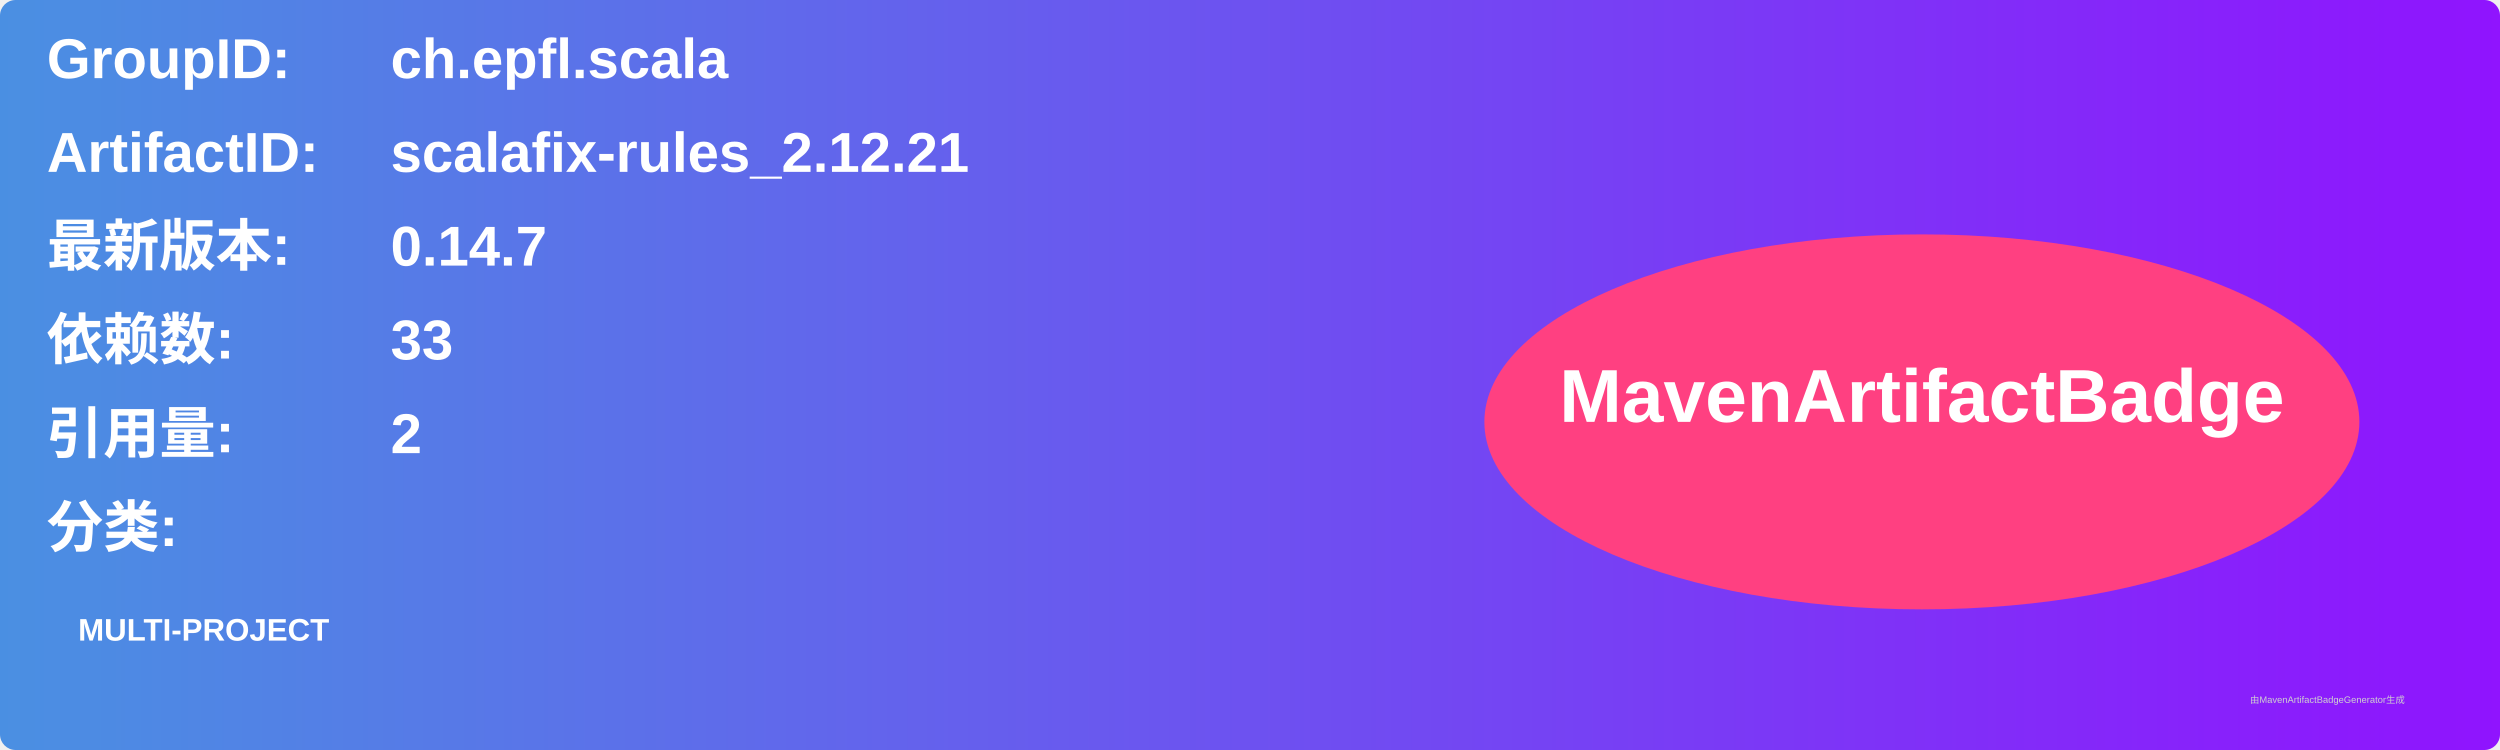
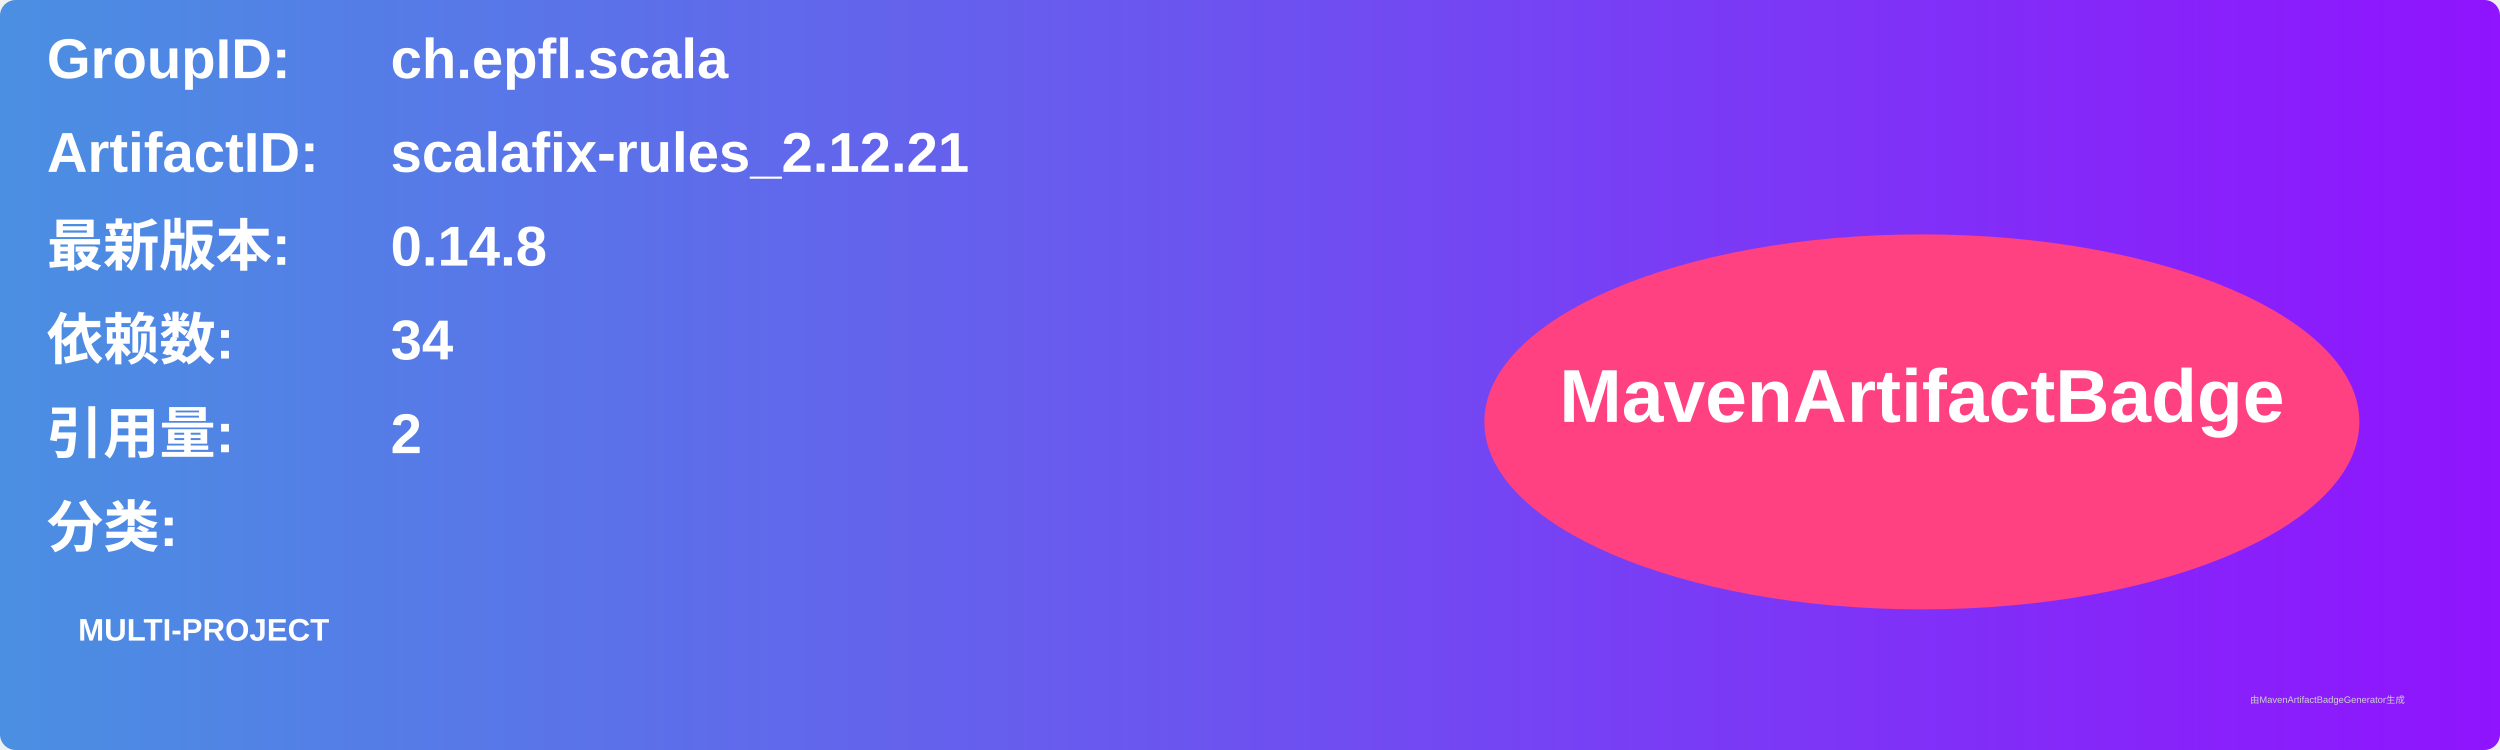
<svg xmlns="http://www.w3.org/2000/svg" width="800" height="240" viewBox="0 0 800 240">
  <linearGradient id="grad" x1="0%" y1="0%" x2="100%" y2="0%">
    <stop offset="0%" stop-color="#4a90e2" />
    <stop offset="100%" stop-color="#9013fe" />
  </linearGradient>
  <rect width="100%" height="100%" rx="5" ry="5" fill="url(#grad)" />
  <g transform="translate(15, 15)">
    <text x="0" y="10" font-family="Arial" font-size="18" fill="white" font-weight="bold" width="260">GroupID:</text>
    <text x="110" y="10" font-family="Arial" font-size="18" fill="white" font-weight="bold" width="460">ch.epfl.scala</text>
    <text x="0" y="40" font-family="Arial" font-size="18" fill="white" font-weight="bold" width="260">ArtifactID:</text>
    <text x="110" y="40" font-family="Arial" font-size="18" fill="white" font-weight="bold" width="460">scalafix-rules_2.12.21</text>
    <text x="0" y="70" font-family="Arial" font-size="18" fill="white" font-weight="bold">最新版本:</text>
    <text x="110" y="70" font-family="Arial" font-size="18" fill="white" font-weight="bold">
-       <tspan font-weight="bold">0.14.7</tspan>
+       <tspan font-weight="bold">0.14.8</tspan>
    </text>
    <text x="0" y="100" font-family="Arial" font-size="18" fill="white" font-weight="bold">依赖数: </text>
    <text x="110" y="100" font-family="Arial" font-size="18" fill="white">
-       <tspan font-weight="bold">33</tspan>
+       <tspan font-weight="bold">34</tspan>
    </text>
    <text x="0" y="130" font-family="Arial" font-size="18" fill="white" font-weight="bold">引用量: </text>
    <text x="110" y="130" font-family="Arial" font-size="18" fill="white">
      <tspan font-weight="bold">2</tspan>
    </text>
    <text x="0" y="160" font-family="Arial" font-size="18" fill="white" font-weight="bold">分类:</text>
    <text x="10" y="190" font-family="Arial" font-size="10" fill="white">
      <tspan font-weight="bold">MULTI-PROJECT</tspan>
    </text>
    <ellipse cx="600" cy="120" rx="140" ry="60" fill="#ff4081" />
    <text x="600" y="120" text-anchor="middle" font-family="Arial" font-size="24" fill="white" font-weight="bold">MavenArtifactBadge</text>
  </g>
  <text x="720" y="225" font-family="Arial" font-size="3" fill="#d0d0d0">由MavenArtifactBadgeGenerator生成</text>
</svg>
